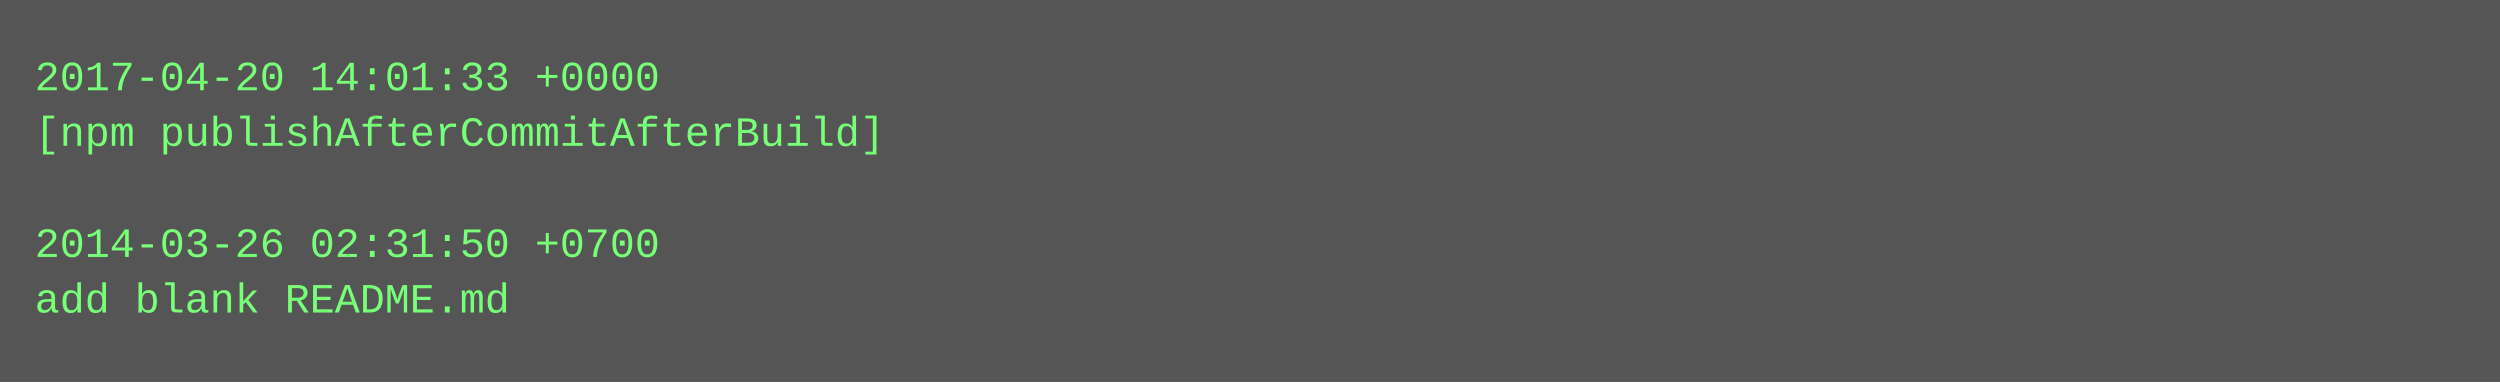
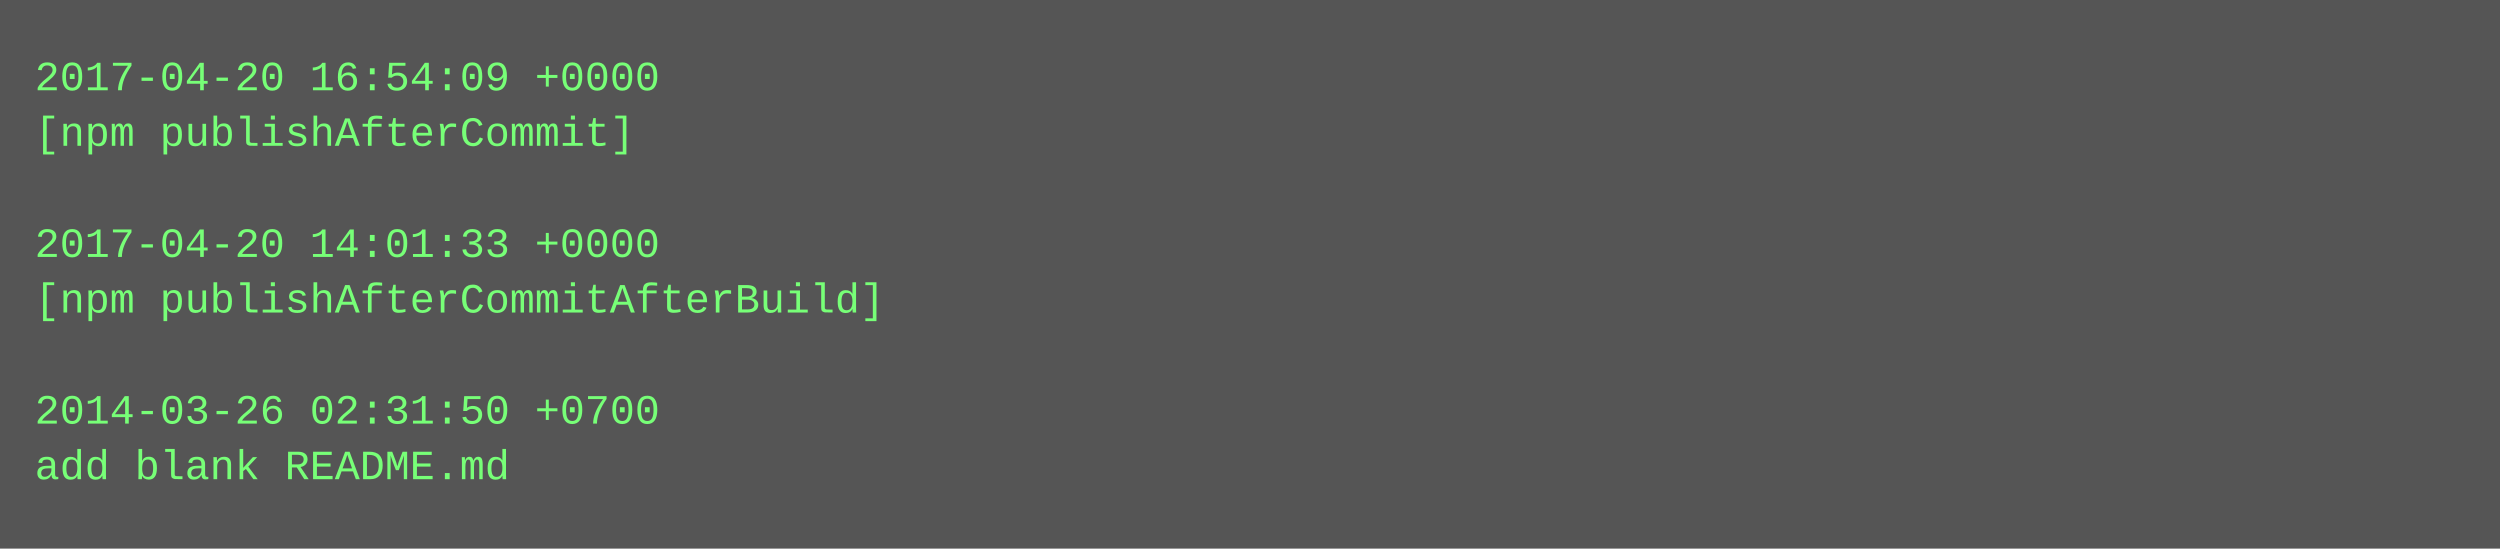
- <svg xmlns="http://www.w3.org/2000/svg" height="110" width="720">
-   <rect height="110" fill="#555" width="720" />
+ <svg xmlns="http://www.w3.org/2000/svg" height="158" width="720">
+   <rect height="158" fill="#555" width="720" />
  <text fill="#7f7" font-family="Courier New" font-size="12" xml:space="preserve">
-     <tspan x="10" y="26">2017-04-20 14:01:33 +0000</tspan>
-     <tspan x="10" y="42">[npm publishAfterCommitAfterBuild]</tspan>
+     <tspan x="10" y="26">2017-04-20 16:54:09 +0000</tspan>
+     <tspan x="10" y="42">[npm publishAfterCommit]</tspan>
    <tspan x="10" y="58" />
-     <tspan x="10" y="74">2014-03-26 02:31:50 +0700</tspan>
-     <tspan x="10" y="90">add blank README.md</tspan>
+     <tspan x="10" y="74">2017-04-20 14:01:33 +0000</tspan>
+     <tspan x="10" y="90">[npm publishAfterCommitAfterBuild]</tspan>
+     <tspan x="10" y="106" />
+     <tspan x="10" y="122">2014-03-26 02:31:50 +0700</tspan>
+     <tspan x="10" y="138">add blank README.md</tspan>
  </text>
</svg>
